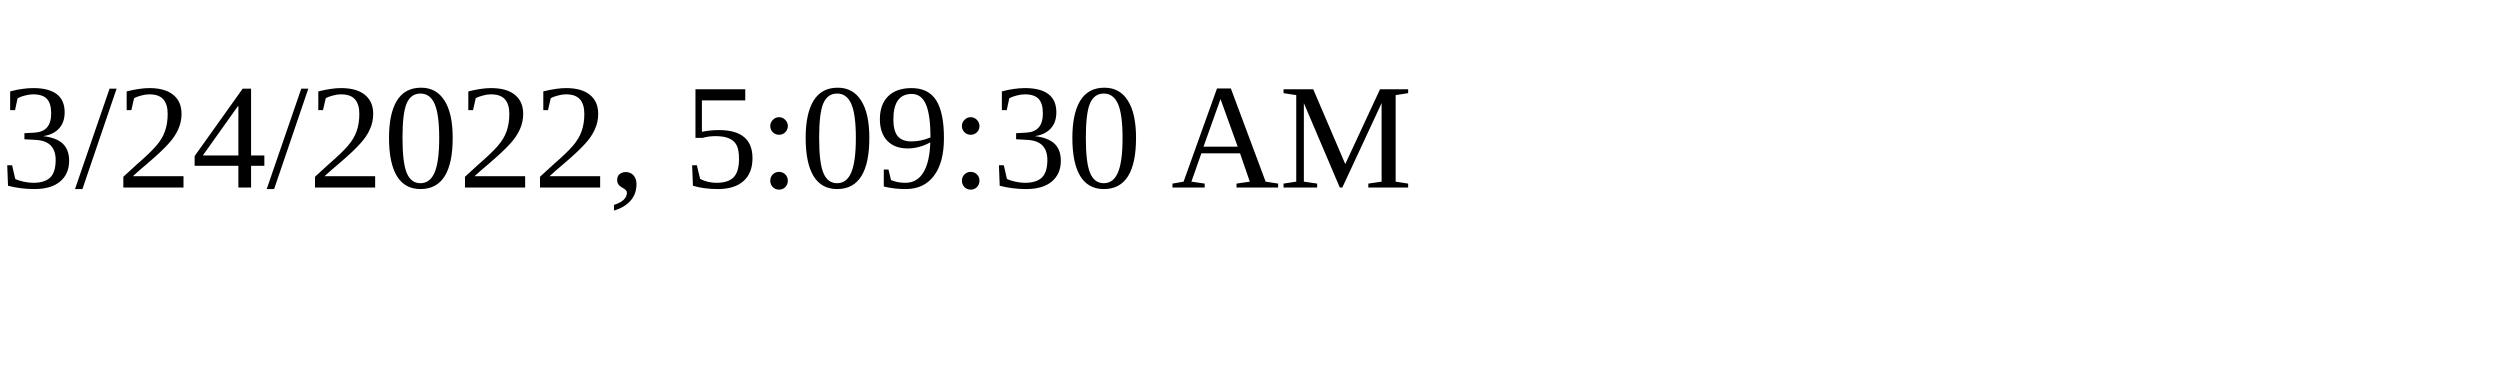
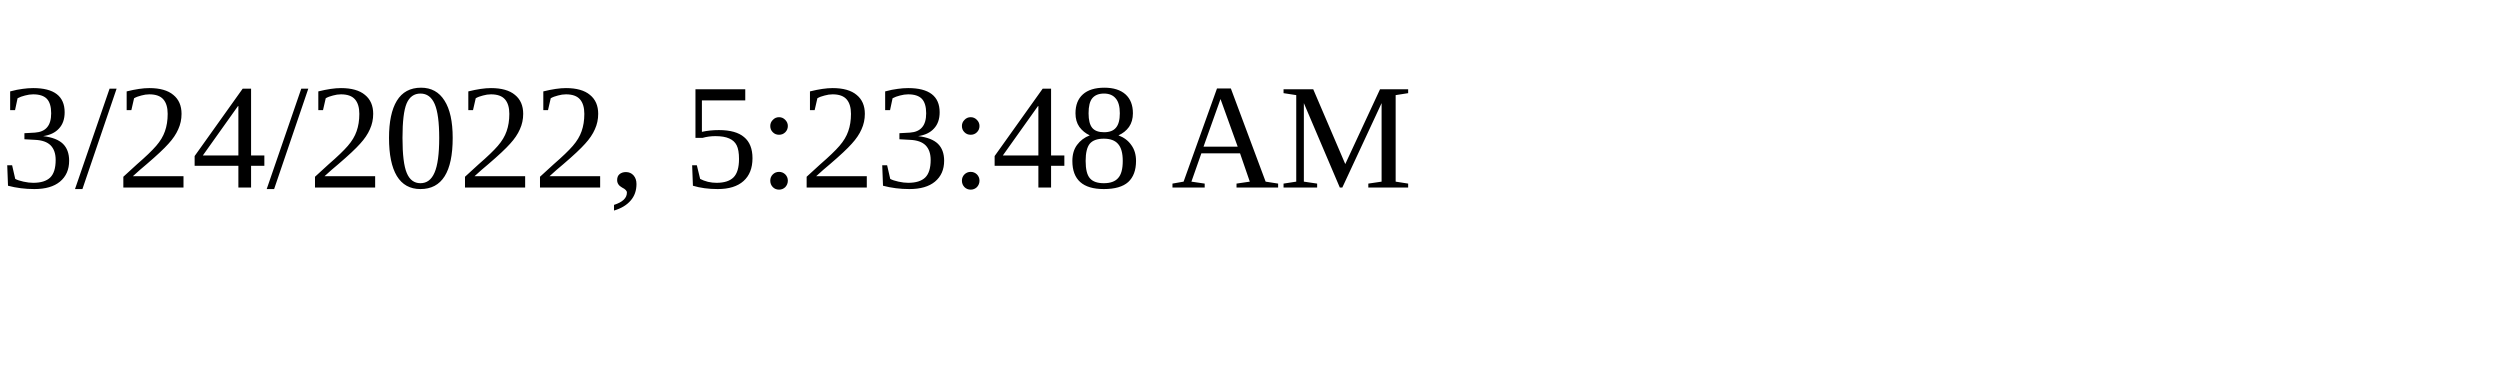
<svg xmlns="http://www.w3.org/2000/svg" height="30" width="200">
-   <text x="0" y="15">3/24/2022, 5:09:30 AM</text>
+   <text x="0" y="15">3/24/2022, 5:23:48 AM</text>
</svg>
